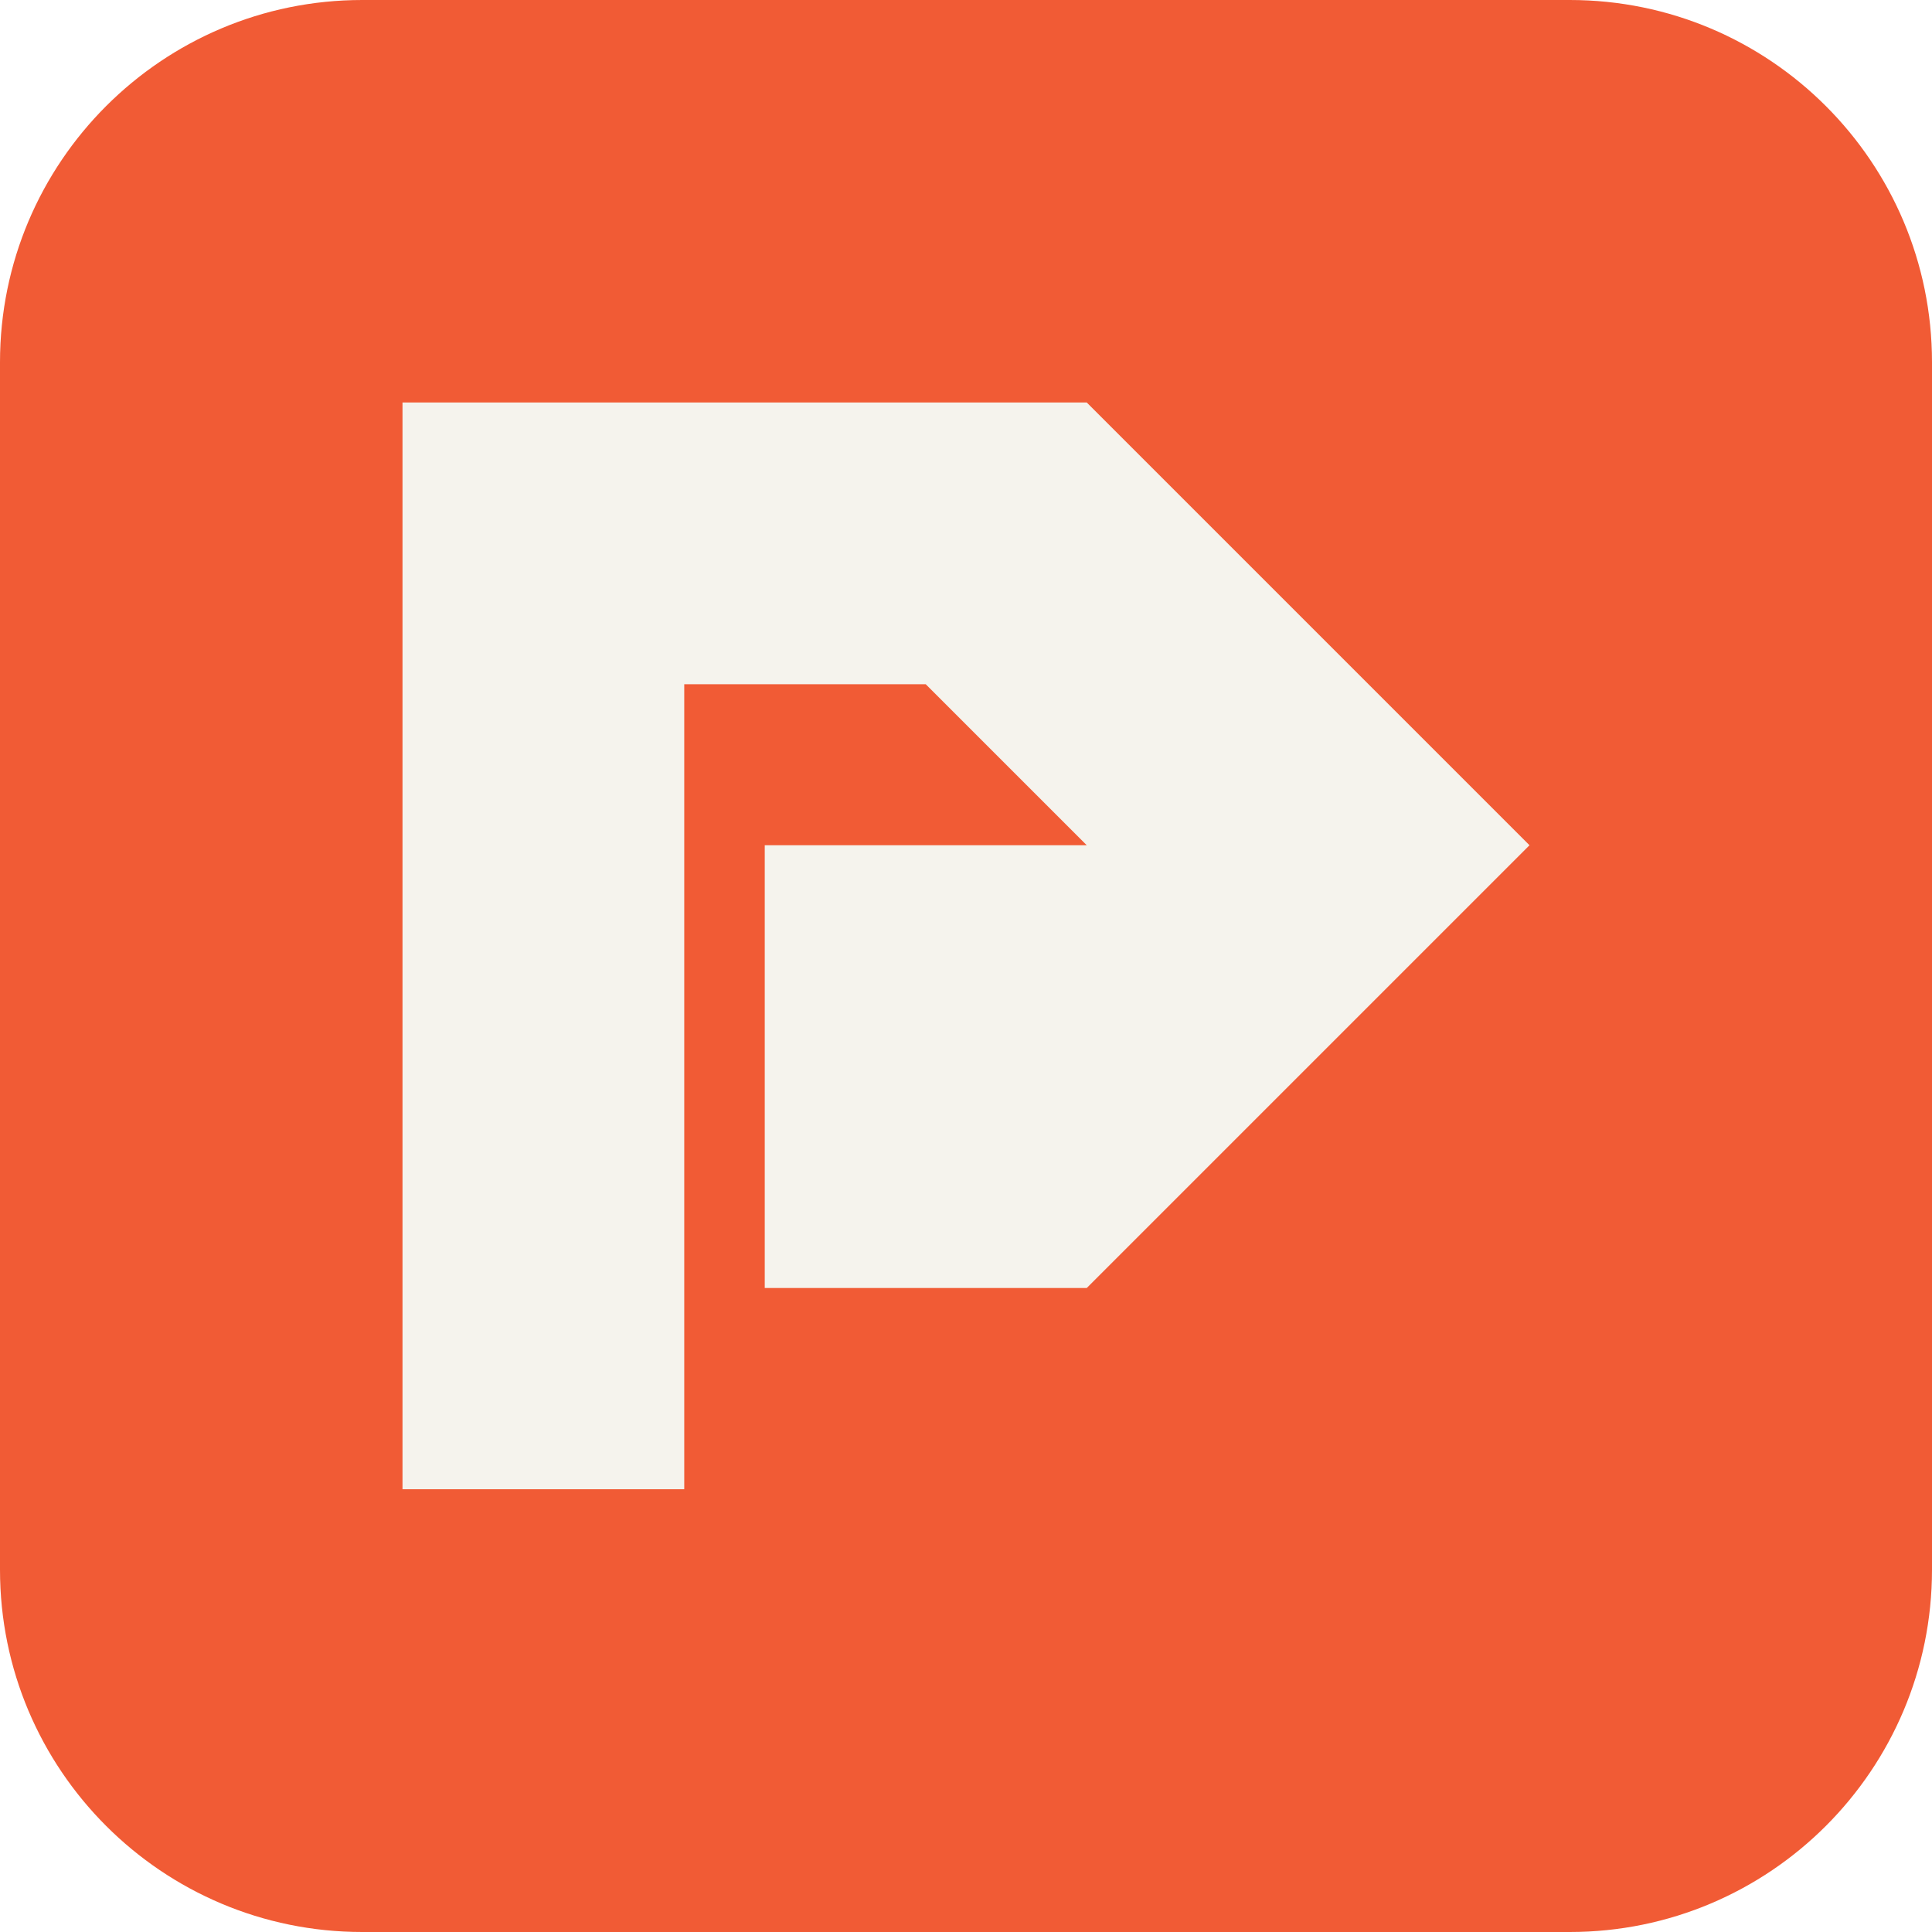
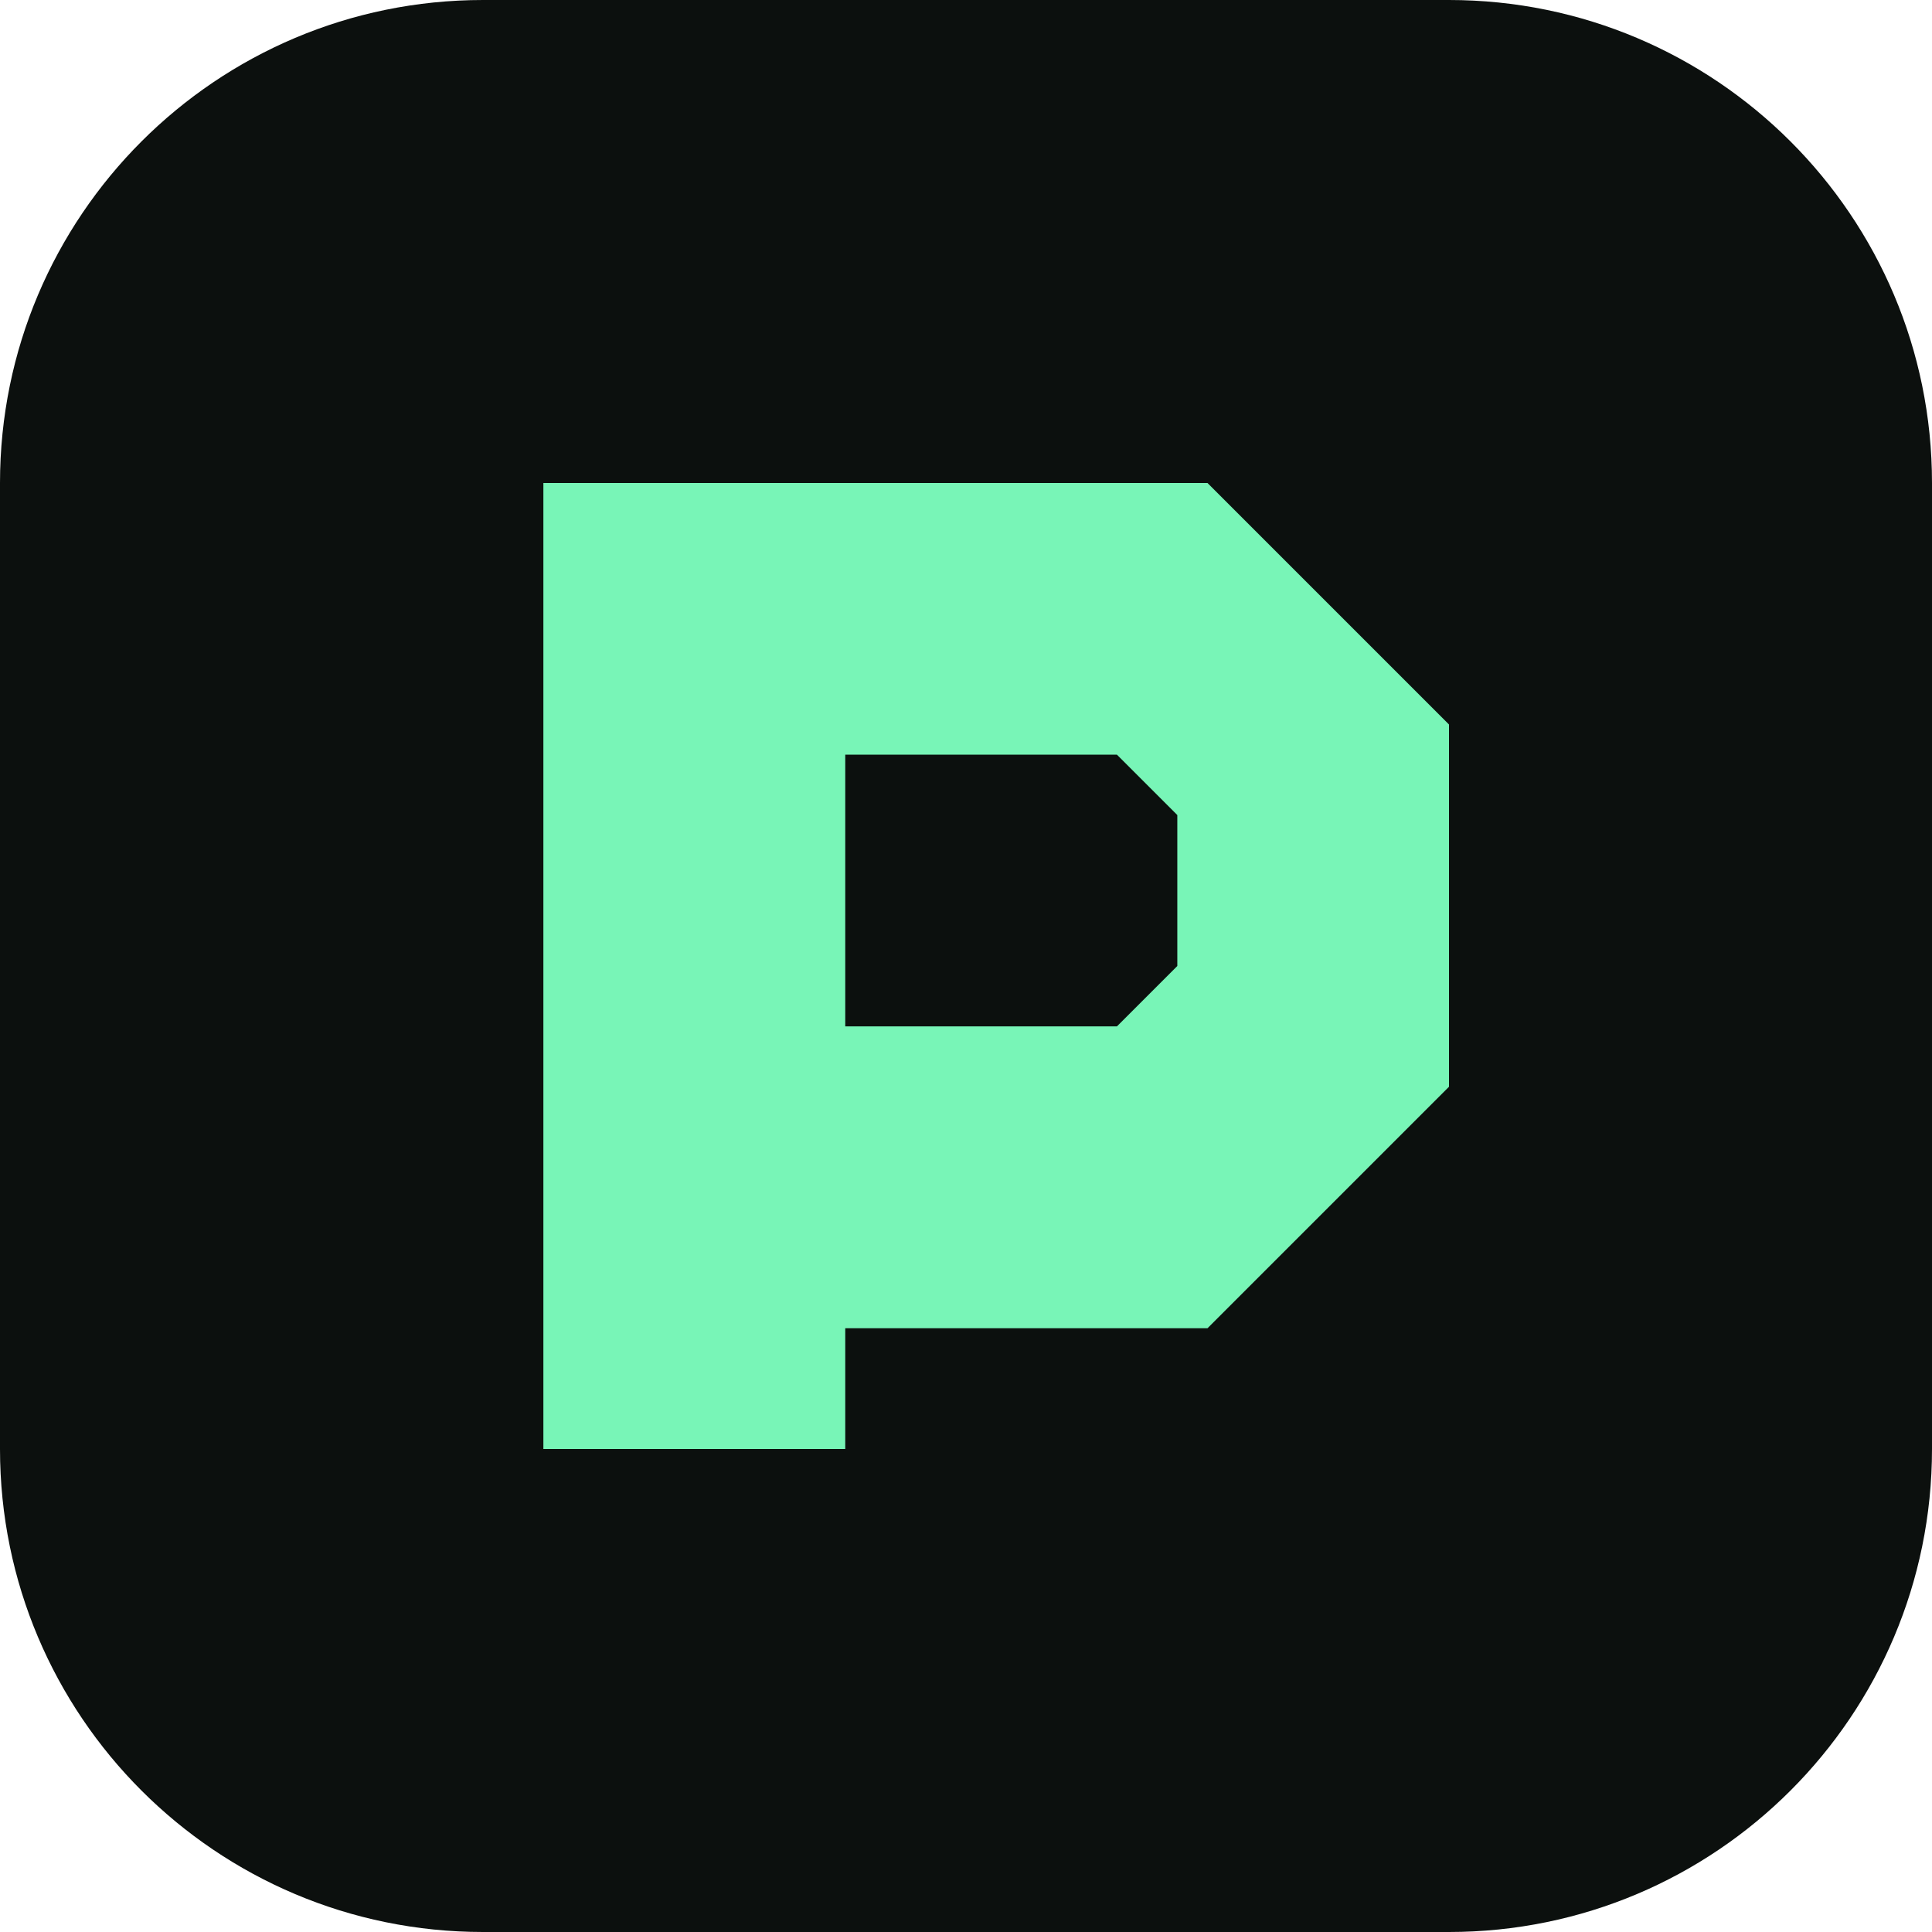
- <svg xmlns="http://www.w3.org/2000/svg" viewBox="0 0 48 48">
-   <rect width="48" height="48" rx="9" fill="#f15b35" />
-   <path d="M10 37V10h17l11 11-11 11h-8V21h8l-4-4h-6v20Z" fill="#f5f3ed" />
+ <svg xmlns="http://www.w3.org/2000/svg" viewBox="0 0 64 64">
+   <rect width="64" height="64" rx="16" fill="#0c100e" />
+   <path d="M18 48V16h22l8 8v12l-8 8H28v4H18Zm10-14h9l2-2v-5l-2-2h-9v9Z" fill="#78f5b7" />
</svg>
